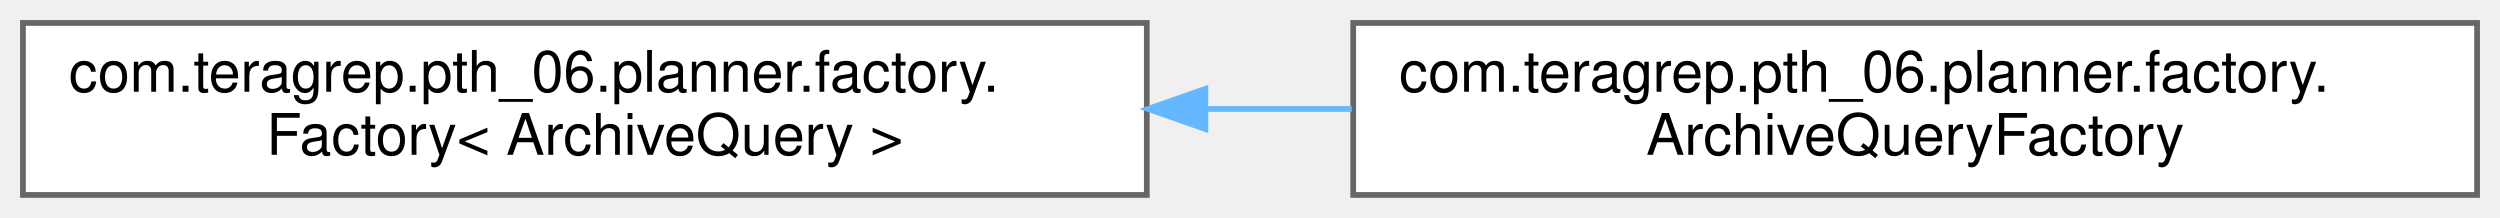
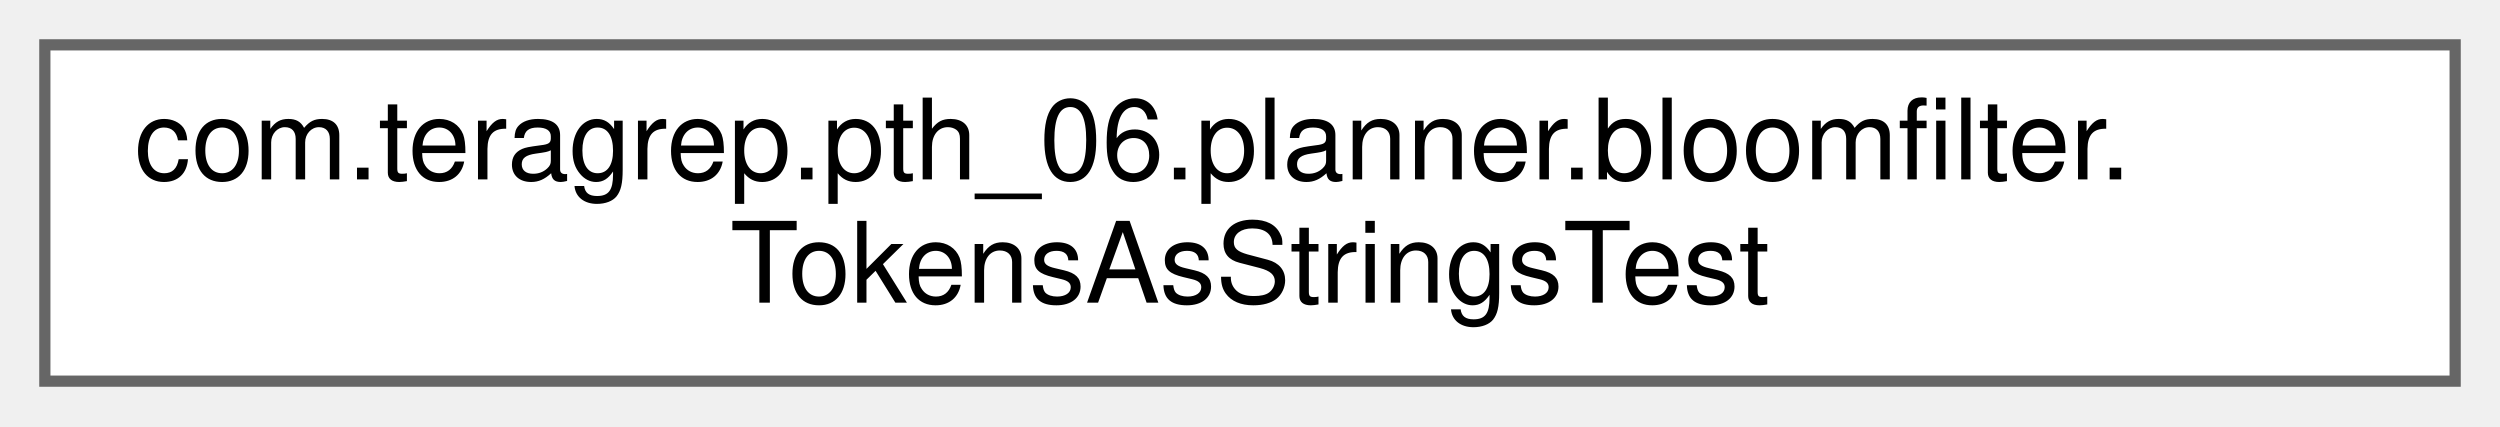
- <svg xmlns="http://www.w3.org/2000/svg" xmlns:xlink="http://www.w3.org/1999/xlink" width="436pt" height="38pt" viewBox="0.00 0.00 436.00 38.00">
+ <svg xmlns="http://www.w3.org/2000/svg" xmlns:xlink="http://www.w3.org/1999/xlink" width="223pt" height="38pt" viewBox="0.00 0.00 223.00 38.00">
  <g id="graph0" class="graph" transform="scale(1 1) rotate(0) translate(4 34)">
    <g id="Node000000" class="node">
      <g id="a_Node000000">
-         <a xlink:href="interfacecom_1_1teragrep_1_1pth__06_1_1planner_1_1factory_1_1Factory.html" target="_top" xlink:title=" ">
-           <polygon fill="white" stroke="#666666" points="196,-30 0,-30 0,0 196,0 196,-30" />
-           <text text-anchor="start" x="8" y="-18" font-family="Helvetica,sans-Serif" font-size="10.00">com.teragrep.pth_06.planner.factory.</text>
-           <text text-anchor="middle" x="98" y="-7" font-family="Helvetica,sans-Serif" font-size="10.00">Factory&lt; ArchiveQuery &gt;</text>
-         </a>
-       </g>
-     </g>
-     <g id="Node000001" class="node">
-       <g id="a_Node000001">
-         <a xlink:href="classcom_1_1teragrep_1_1pth__06_1_1planner_1_1factory_1_1ArchiveQueryFactory.html" target="_top" xlink:title=" ">
-           <polygon fill="white" stroke="#666666" points="428,-30 232,-30 232,0 428,0 428,-30" />
-           <text text-anchor="start" x="240" y="-18" font-family="Helvetica,sans-Serif" font-size="10.00">com.teragrep.pth_06.planner.factory.</text>
-           <text text-anchor="middle" x="330" y="-7" font-family="Helvetica,sans-Serif" font-size="10.00">ArchiveQueryFactory</text>
-         </a>
-       </g>
-     </g>
-     <g id="edge47_Node000000_Node000001" class="edge">
-       <g id="a_edge47_Node000000_Node000001">
-         <a xlink:title=" ">
-           <path fill="none" stroke="#63b8ff" d="M206.47,-15C214.91,-15 223.4,-15 231.77,-15" />
-           <polygon fill="#63b8ff" stroke="#63b8ff" points="206.21,-11.5 196.21,-15 206.21,-18.5 206.21,-11.5" />
+         <a xlink:href="classcom_1_1teragrep_1_1pth__06_1_1planner_1_1bloomfilter_1_1TokensAsStringsTest.html" target="_top" xlink:title=" ">
+           <polygon fill="white" stroke="#666666" points="215,-30 0,-30 0,0 215,0 215,-30" />
+           <text text-anchor="start" x="8" y="-18" font-family="Helvetica,sans-Serif" font-size="10.00">com.teragrep.pth_06.planner.bloomfilter.</text>
+           <text text-anchor="middle" x="107.5" y="-7" font-family="Helvetica,sans-Serif" font-size="10.00">TokensAsStringsTest</text>
        </a>
      </g>
    </g>
  </g>
</svg>
